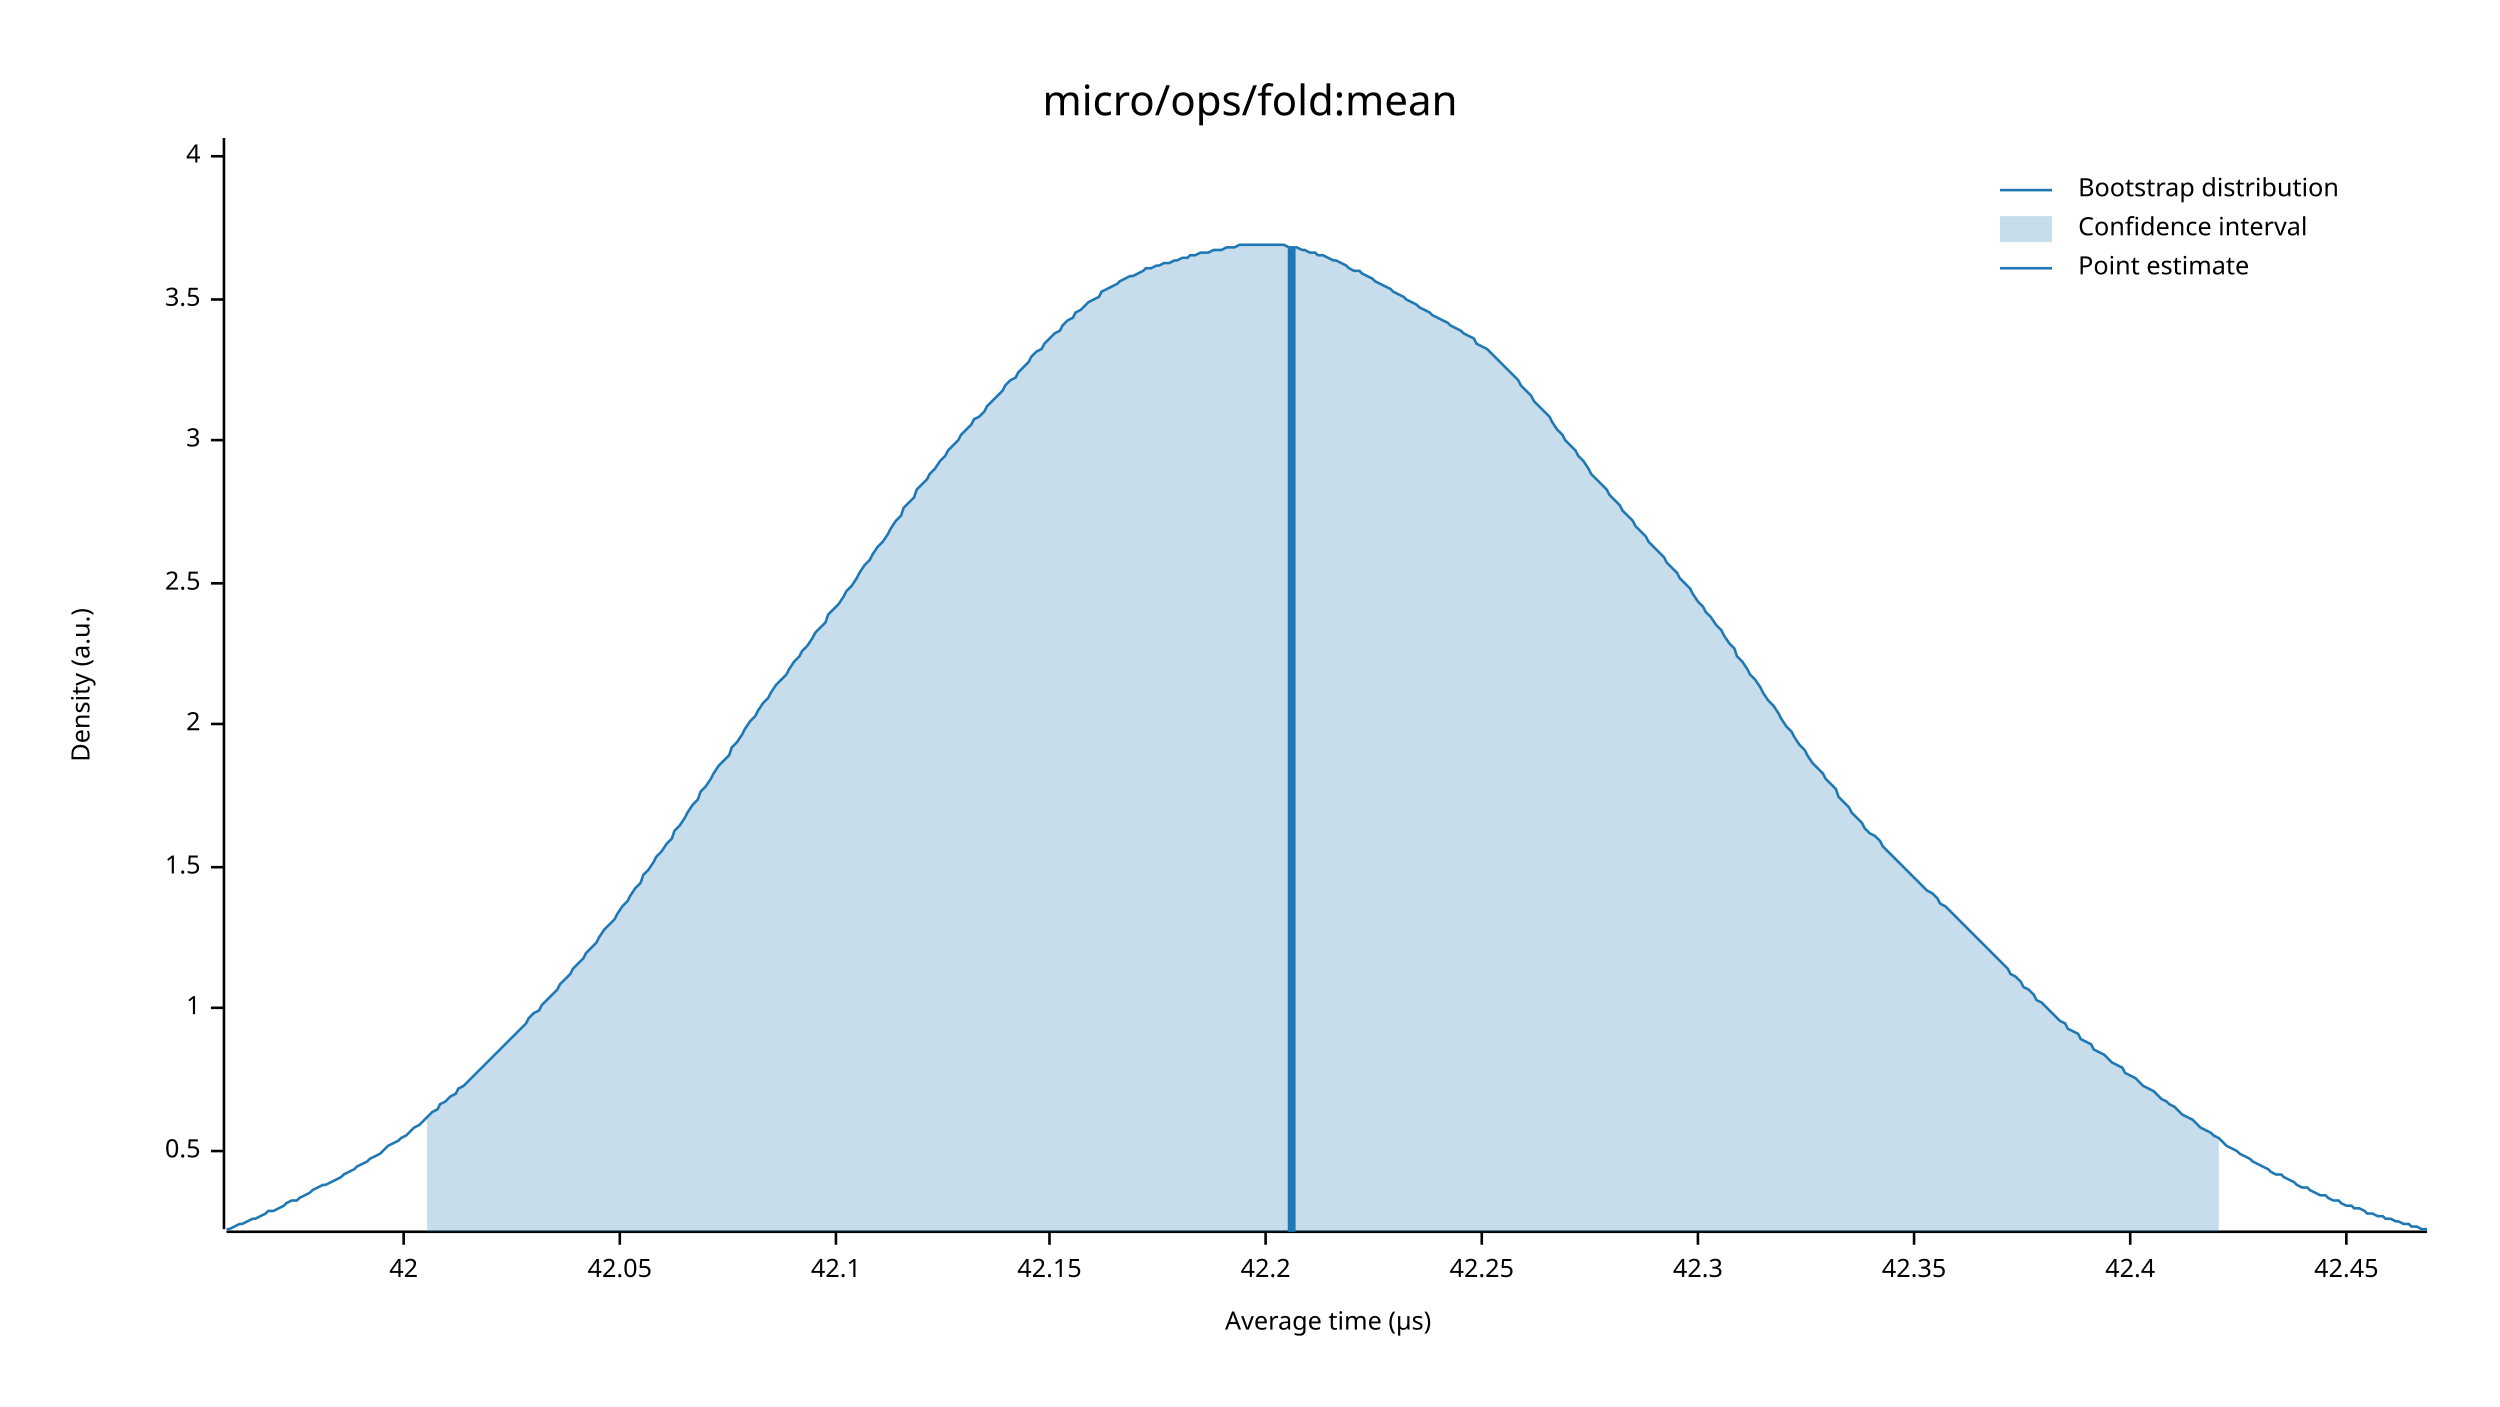
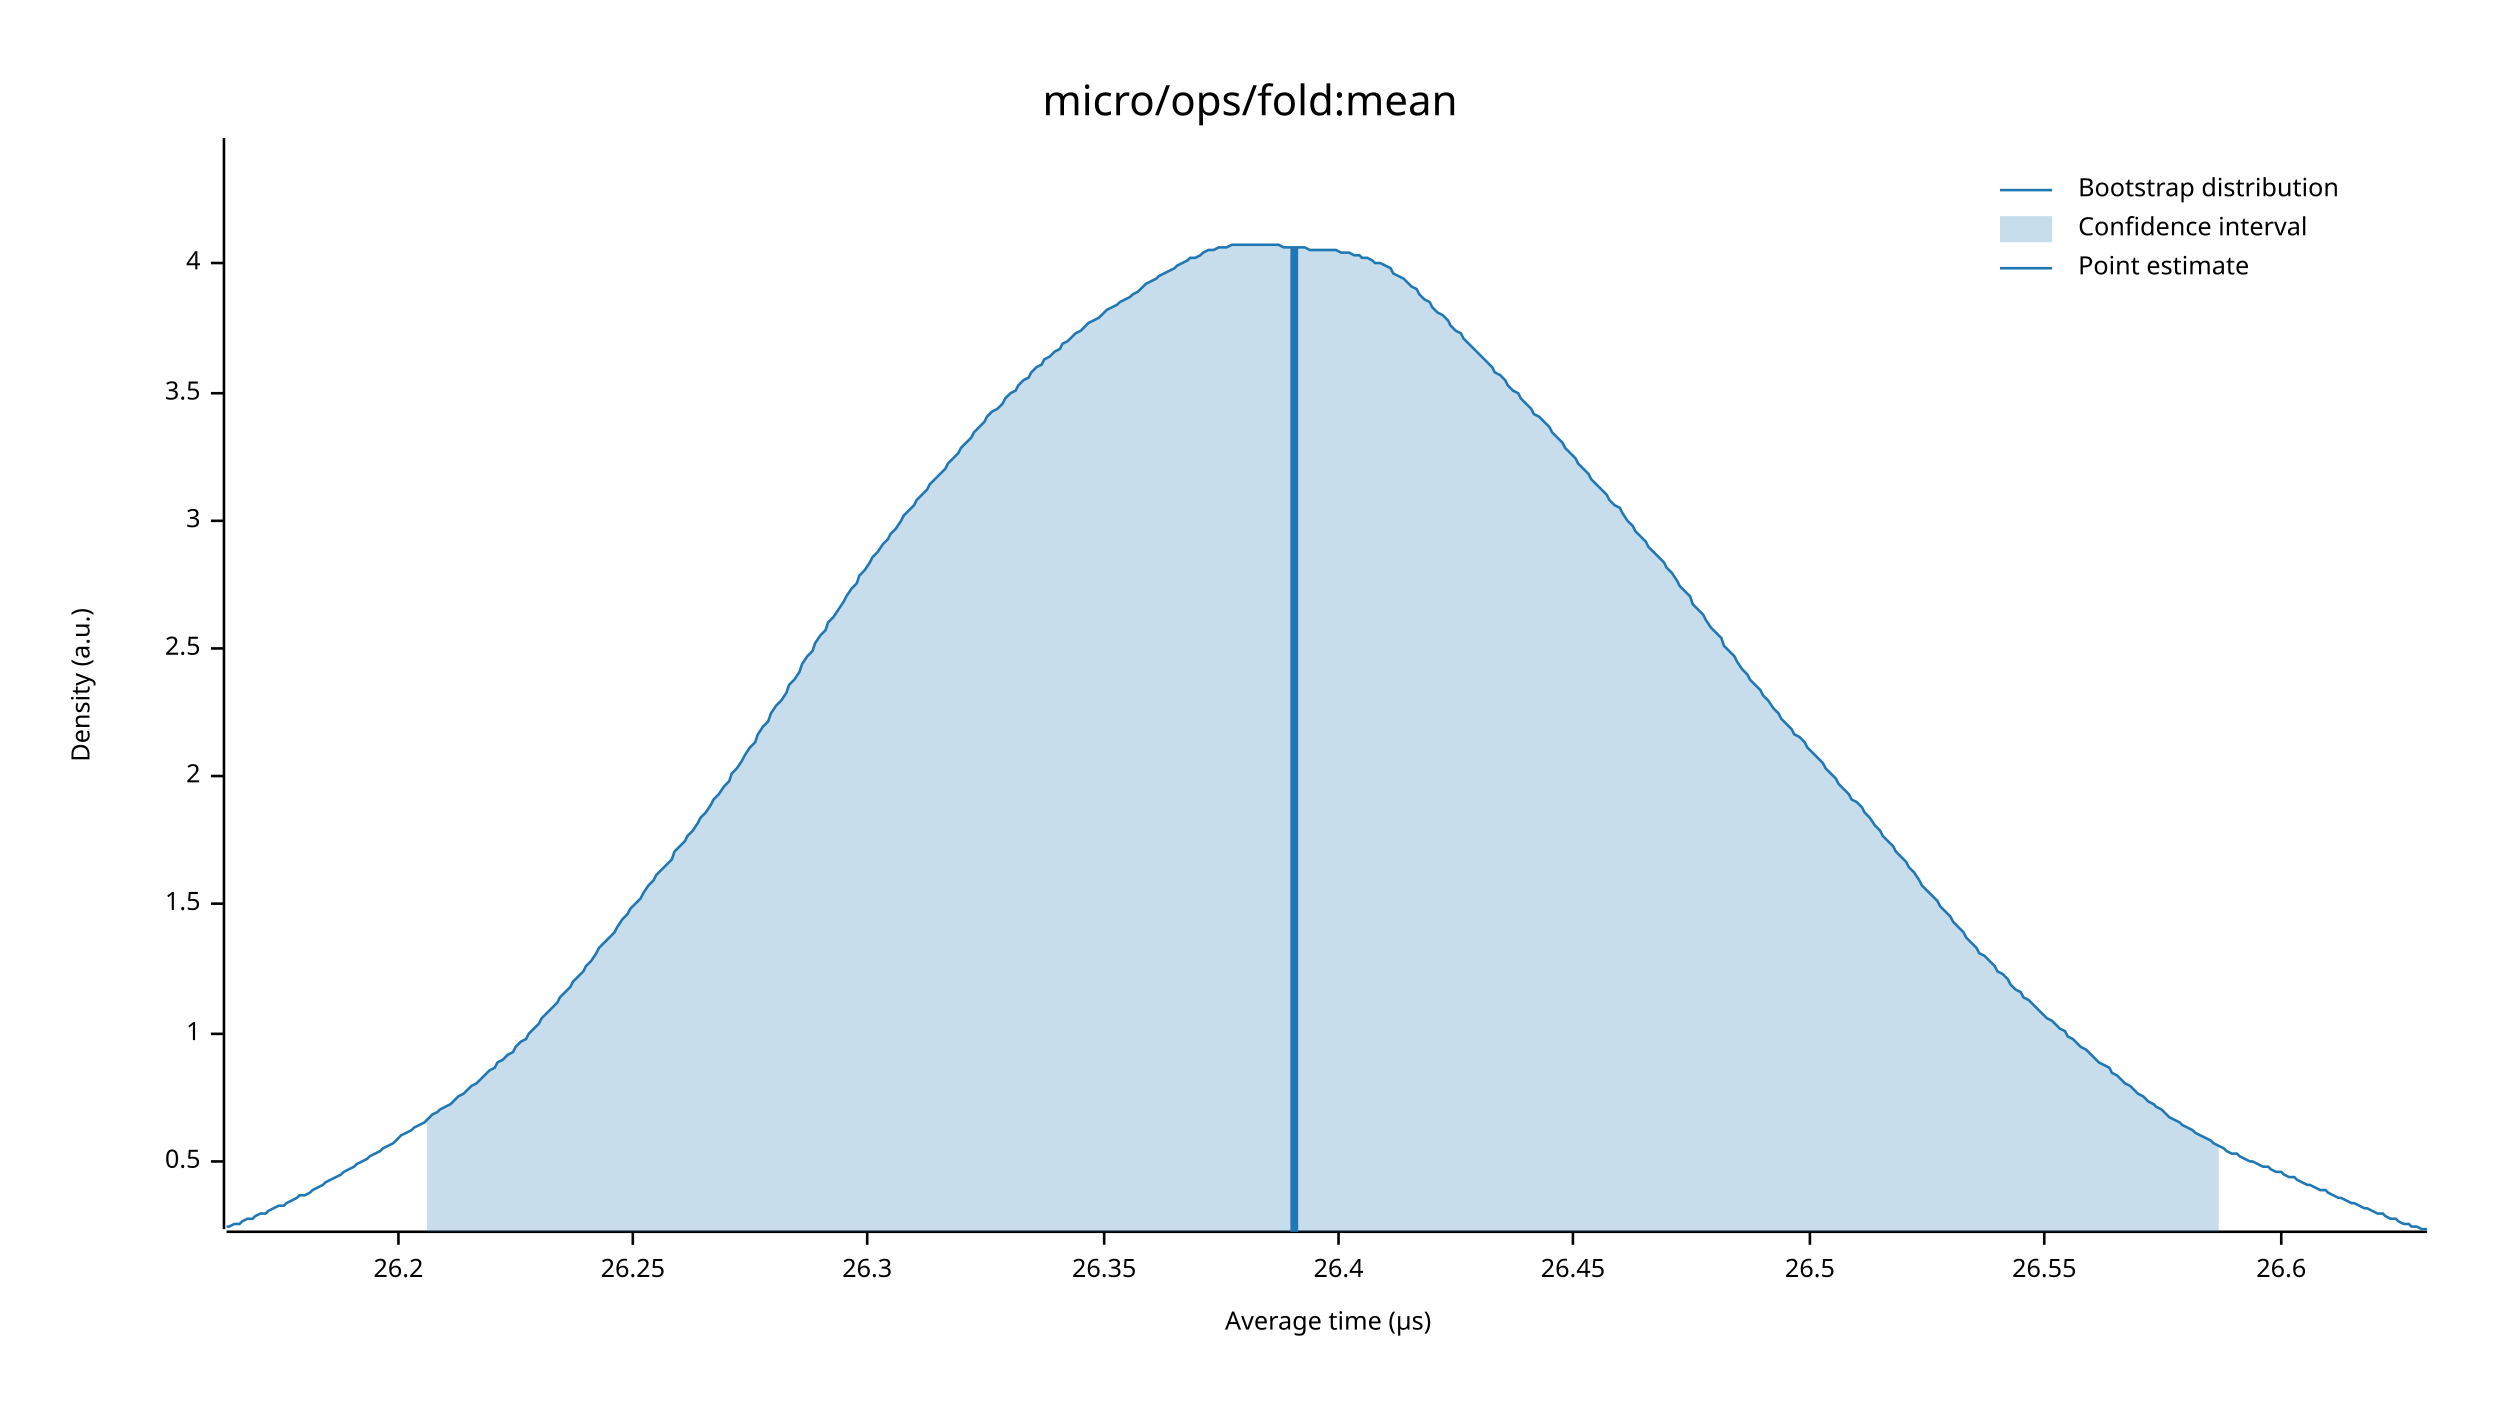
<svg xmlns="http://www.w3.org/2000/svg" width="960" height="540" viewBox="0 0 960 540">
  <text x="480" y="32" dy="0.76em" text-anchor="middle" font-family="sans-serif" font-size="16.129" opacity="1" fill="#000000">
micro/ops/fold:mean
</text>
  <text x="27" y="263" dy="0.76em" text-anchor="middle" font-family="sans-serif" font-size="9.677" opacity="1" fill="#000000" transform="rotate(270, 27, 263)">
Density (a.u.)
</text>
  <text x="510" y="513" dy="-0.5ex" text-anchor="middle" font-family="sans-serif" font-size="9.677" opacity="1" fill="#000000">
Average time (µs)
</text>
  <polyline fill="none" opacity="1" stroke="#000000" stroke-width="1" points="86,53 86,472 " />
-   <text x="77" y="442" dy="0.5ex" text-anchor="end" font-family="sans-serif" font-size="9.677" opacity="1" fill="#000000">
+   <text x="77" y="446" dy="0.5ex" text-anchor="end" font-family="sans-serif" font-size="9.677" opacity="1" fill="#000000">
0.5
</text>
-   <polyline fill="none" opacity="1" stroke="#000000" stroke-width="1" points="81,442 86,442 " />
-   <text x="77" y="387" dy="0.5ex" text-anchor="end" font-family="sans-serif" font-size="9.677" opacity="1" fill="#000000">
+   <polyline fill="none" opacity="1" stroke="#000000" stroke-width="1" points="81,446 86,446 " />
+   <text x="77" y="397" dy="0.5ex" text-anchor="end" font-family="sans-serif" font-size="9.677" opacity="1" fill="#000000">
1
</text>
-   <polyline fill="none" opacity="1" stroke="#000000" stroke-width="1" points="81,387 86,387 " />
-   <text x="77" y="333" dy="0.5ex" text-anchor="end" font-family="sans-serif" font-size="9.677" opacity="1" fill="#000000">
+   <polyline fill="none" opacity="1" stroke="#000000" stroke-width="1" points="81,397 86,397 " />
+   <text x="77" y="347" dy="0.5ex" text-anchor="end" font-family="sans-serif" font-size="9.677" opacity="1" fill="#000000">
1.5
</text>
-   <polyline fill="none" opacity="1" stroke="#000000" stroke-width="1" points="81,333 86,333 " />
-   <text x="77" y="278" dy="0.5ex" text-anchor="end" font-family="sans-serif" font-size="9.677" opacity="1" fill="#000000">
+   <polyline fill="none" opacity="1" stroke="#000000" stroke-width="1" points="81,347 86,347 " />
+   <text x="77" y="298" dy="0.5ex" text-anchor="end" font-family="sans-serif" font-size="9.677" opacity="1" fill="#000000">
2
</text>
-   <polyline fill="none" opacity="1" stroke="#000000" stroke-width="1" points="81,278 86,278 " />
-   <text x="77" y="224" dy="0.5ex" text-anchor="end" font-family="sans-serif" font-size="9.677" opacity="1" fill="#000000">
+   <polyline fill="none" opacity="1" stroke="#000000" stroke-width="1" points="81,298 86,298 " />
+   <text x="77" y="249" dy="0.5ex" text-anchor="end" font-family="sans-serif" font-size="9.677" opacity="1" fill="#000000">
2.5
</text>
-   <polyline fill="none" opacity="1" stroke="#000000" stroke-width="1" points="81,224 86,224 " />
-   <text x="77" y="169" dy="0.5ex" text-anchor="end" font-family="sans-serif" font-size="9.677" opacity="1" fill="#000000">
+   <polyline fill="none" opacity="1" stroke="#000000" stroke-width="1" points="81,249 86,249 " />
+   <text x="77" y="200" dy="0.5ex" text-anchor="end" font-family="sans-serif" font-size="9.677" opacity="1" fill="#000000">
3
</text>
-   <polyline fill="none" opacity="1" stroke="#000000" stroke-width="1" points="81,169 86,169 " />
-   <text x="77" y="115" dy="0.5ex" text-anchor="end" font-family="sans-serif" font-size="9.677" opacity="1" fill="#000000">
+   <polyline fill="none" opacity="1" stroke="#000000" stroke-width="1" points="81,200 86,200 " />
+   <text x="77" y="151" dy="0.5ex" text-anchor="end" font-family="sans-serif" font-size="9.677" opacity="1" fill="#000000">
3.5
</text>
-   <polyline fill="none" opacity="1" stroke="#000000" stroke-width="1" points="81,115 86,115 " />
-   <text x="77" y="60" dy="0.5ex" text-anchor="end" font-family="sans-serif" font-size="9.677" opacity="1" fill="#000000">
+   <polyline fill="none" opacity="1" stroke="#000000" stroke-width="1" points="81,151 86,151 " />
+   <text x="77" y="101" dy="0.5ex" text-anchor="end" font-family="sans-serif" font-size="9.677" opacity="1" fill="#000000">
4
</text>
-   <polyline fill="none" opacity="1" stroke="#000000" stroke-width="1" points="81,60 86,60 " />
+   <polyline fill="none" opacity="1" stroke="#000000" stroke-width="1" points="81,101 86,101 " />
  <polyline fill="none" opacity="1" stroke="#000000" stroke-width="1" points="87,473 932,473 " />
-   <text x="155" y="483" dy="0.76em" text-anchor="middle" font-family="sans-serif" font-size="9.677" opacity="1" fill="#000000">
- 42
+   <text x="153" y="483" dy="0.76em" text-anchor="middle" font-family="sans-serif" font-size="9.677" opacity="1" fill="#000000">
+ 26.2
</text>
-   <polyline fill="none" opacity="1" stroke="#000000" stroke-width="1" points="155,473 155,478 " />
-   <text x="238" y="483" dy="0.76em" text-anchor="middle" font-family="sans-serif" font-size="9.677" opacity="1" fill="#000000">
- 42.05
+   <polyline fill="none" opacity="1" stroke="#000000" stroke-width="1" points="153,473 153,478 " />
+   <text x="243" y="483" dy="0.76em" text-anchor="middle" font-family="sans-serif" font-size="9.677" opacity="1" fill="#000000">
+ 26.25
</text>
-   <polyline fill="none" opacity="1" stroke="#000000" stroke-width="1" points="238,473 238,478 " />
-   <text x="321" y="483" dy="0.76em" text-anchor="middle" font-family="sans-serif" font-size="9.677" opacity="1" fill="#000000">
- 42.1
+   <polyline fill="none" opacity="1" stroke="#000000" stroke-width="1" points="243,473 243,478 " />
+   <text x="333" y="483" dy="0.76em" text-anchor="middle" font-family="sans-serif" font-size="9.677" opacity="1" fill="#000000">
+ 26.3
</text>
-   <polyline fill="none" opacity="1" stroke="#000000" stroke-width="1" points="321,473 321,478 " />
-   <text x="403" y="483" dy="0.76em" text-anchor="middle" font-family="sans-serif" font-size="9.677" opacity="1" fill="#000000">
- 42.15
+   <polyline fill="none" opacity="1" stroke="#000000" stroke-width="1" points="333,473 333,478 " />
+   <text x="424" y="483" dy="0.76em" text-anchor="middle" font-family="sans-serif" font-size="9.677" opacity="1" fill="#000000">
+ 26.35
</text>
-   <polyline fill="none" opacity="1" stroke="#000000" stroke-width="1" points="403,473 403,478 " />
-   <text x="486" y="483" dy="0.76em" text-anchor="middle" font-family="sans-serif" font-size="9.677" opacity="1" fill="#000000">
- 42.2
+   <polyline fill="none" opacity="1" stroke="#000000" stroke-width="1" points="424,473 424,478 " />
+   <text x="514" y="483" dy="0.76em" text-anchor="middle" font-family="sans-serif" font-size="9.677" opacity="1" fill="#000000">
+ 26.4
</text>
-   <polyline fill="none" opacity="1" stroke="#000000" stroke-width="1" points="486,473 486,478 " />
-   <text x="569" y="483" dy="0.76em" text-anchor="middle" font-family="sans-serif" font-size="9.677" opacity="1" fill="#000000">
- 42.25
+   <polyline fill="none" opacity="1" stroke="#000000" stroke-width="1" points="514,473 514,478 " />
+   <text x="604" y="483" dy="0.76em" text-anchor="middle" font-family="sans-serif" font-size="9.677" opacity="1" fill="#000000">
+ 26.45
</text>
-   <polyline fill="none" opacity="1" stroke="#000000" stroke-width="1" points="569,473 569,478 " />
-   <text x="652" y="483" dy="0.76em" text-anchor="middle" font-family="sans-serif" font-size="9.677" opacity="1" fill="#000000">
- 42.3
+   <polyline fill="none" opacity="1" stroke="#000000" stroke-width="1" points="604,473 604,478 " />
+   <text x="695" y="483" dy="0.76em" text-anchor="middle" font-family="sans-serif" font-size="9.677" opacity="1" fill="#000000">
+ 26.5
</text>
-   <polyline fill="none" opacity="1" stroke="#000000" stroke-width="1" points="652,473 652,478 " />
-   <text x="735" y="483" dy="0.76em" text-anchor="middle" font-family="sans-serif" font-size="9.677" opacity="1" fill="#000000">
- 42.35
+   <polyline fill="none" opacity="1" stroke="#000000" stroke-width="1" points="695,473 695,478 " />
+   <text x="785" y="483" dy="0.76em" text-anchor="middle" font-family="sans-serif" font-size="9.677" opacity="1" fill="#000000">
+ 26.55
</text>
-   <polyline fill="none" opacity="1" stroke="#000000" stroke-width="1" points="735,473 735,478 " />
-   <text x="818" y="483" dy="0.76em" text-anchor="middle" font-family="sans-serif" font-size="9.677" opacity="1" fill="#000000">
- 42.4
+   <polyline fill="none" opacity="1" stroke="#000000" stroke-width="1" points="785,473 785,478 " />
+   <text x="876" y="483" dy="0.76em" text-anchor="middle" font-family="sans-serif" font-size="9.677" opacity="1" fill="#000000">
+ 26.6
</text>
-   <polyline fill="none" opacity="1" stroke="#000000" stroke-width="1" points="818,473 818,478 " />
-   <text x="901" y="483" dy="0.76em" text-anchor="middle" font-family="sans-serif" font-size="9.677" opacity="1" fill="#000000">
- 42.45
- </text>
-   <polyline fill="none" opacity="1" stroke="#000000" stroke-width="1" points="901,473 901,478 " />
-   <polyline fill="none" opacity="1" stroke="#1F78B4" stroke-width="1" points="87,472 88,472 90,471 92,470 93,470 95,469 97,468 98,468 100,467 102,466 103,465 105,465 107,464 109,463 110,462 112,461 114,461 115,460 117,459 119,458 120,457 122,456 124,455 125,455 127,454 129,453 131,452 132,451 134,450 136,449 137,448 139,447 141,446 142,445 144,444 146,443 147,442 149,440 151,439 153,438 154,437 156,436 158,434 159,433 161,432 163,430 164,429 166,427 168,426 169,424 171,423 173,421 175,420 176,418 178,417 180,415 181,414 183,412 185,410 186,409 188,407 190,405 191,404 193,402 195,400 197,398 198,397 200,395 202,393 203,391 205,389 207,388 208,386 210,384 212,382 214,380 215,378 217,376 219,374 220,372 222,370 224,368 225,366 227,364 229,362 230,360 232,357 234,355 236,353 237,351 239,348 241,346 242,344 244,341 246,339 247,336 249,334 251,331 252,329 254,327 256,324 258,322 259,319 261,317 263,314 264,312 266,309 268,307 269,304 271,302 273,299 274,297 276,294 278,292 280,290 281,287 283,285 285,282 286,280 288,277 290,275 291,273 293,270 295,268 296,266 298,263 300,261 302,259 303,257 305,254 307,252 308,250 310,248 312,245 313,243 315,241 317,239 318,236 320,234 322,232 324,229 325,227 327,225 329,222 330,220 332,217 334,215 335,213 337,210 339,208 341,205 342,203 344,200 346,198 347,195 349,193 351,191 352,188 354,186 356,184 357,182 359,180 361,177 363,175 364,173 366,171 368,169 369,167 371,165 373,163 374,161 376,160 378,158 379,156 381,154 383,152 385,150 386,148 388,146 390,145 391,143 393,141 395,139 396,137 398,135 400,134 401,132 403,130 405,128 407,127 408,125 410,123 412,122 413,120 415,119 417,117 418,116 420,115 422,114 423,112 425,111 427,110 429,109 430,108 432,107 434,106 435,106 437,105 439,104 440,103 442,103 444,102 445,102 447,101 449,101 451,100 452,100 454,99 456,99 457,98 459,98 461,97 462,97 464,97 466,96 468,96 469,96 471,95 473,95 474,95 476,94 478,94 479,94 481,94 483,94 484,94 486,94 488,94 490,94 491,94 493,94 495,95 496,95 498,95 500,96 501,96 503,97 505,97 506,98 508,98 510,99 512,100 513,100 515,101 517,102 518,103 520,104 522,104 523,105 525,106 527,107 528,108 530,109 532,110 534,111 535,112 537,113 539,114 540,115 542,116 544,117 545,118 547,119 549,120 550,121 552,122 554,123 556,124 557,125 559,126 561,127 562,128 564,129 566,130 567,132 569,133 571,134 573,136 574,137 576,139 578,141 579,142 581,144 583,146 584,148 586,150 588,152 589,154 591,156 593,158 595,160 596,162 598,165 600,167 601,169 603,171 605,173 606,175 608,177 610,180 611,182 613,184 615,186 617,188 618,190 620,192 622,194 623,196 625,198 627,200 628,202 630,204 632,206 633,208 635,210 637,212 639,214 640,216 642,218 644,220 645,222 647,224 649,226 650,228 652,231 654,233 655,235 657,237 659,240 661,242 662,244 664,247 666,249 667,252 669,254 671,257 672,259 674,261 676,264 677,266 679,269 681,271 683,274 684,276 686,279 688,281 689,283 691,286 693,288 694,290 696,293 698,295 700,297 701,299 703,301 705,303 706,306 708,308 710,310 711,312 713,314 715,316 716,318 718,320 720,321 722,323 723,325 725,327 727,329 728,330 730,332 732,334 733,335 735,337 737,339 738,340 740,342 742,343 744,345 745,347 747,348 749,350 750,351 752,353 754,355 755,356 757,358 759,360 760,361 762,363 764,365 766,367 767,368 769,370 771,372 772,374 774,375 776,377 777,379 779,380 781,382 782,384 784,385 786,387 788,389 789,390 791,392 793,393 794,395 796,396 798,397 799,399 801,400 803,401 804,403 806,404 808,405 810,407 811,408 813,409 815,410 816,412 818,413 820,414 821,415 823,417 825,418 827,419 828,420 830,422 832,423 833,424 835,425 837,427 838,428 840,429 842,430 843,431 845,433 847,434 849,435 850,436 852,437 854,439 855,440 857,441 859,442 860,443 862,444 864,445 865,446 867,447 869,448 871,449 872,450 874,451 876,451 877,452 879,453 881,454 882,455 884,456 886,456 887,457 889,458 891,459 893,459 894,460 896,461 898,461 899,462 901,463 903,463 904,464 906,464 908,465 909,466 911,466 913,467 915,467 916,468 918,468 920,469 921,469 923,470 925,470 926,471 928,471 930,472 932,472 " />
-   <polygon opacity="0.25" fill="#1F78B4" points="164,429 166,427 168,426 169,424 171,423 173,421 175,420 176,418 178,417 180,415 181,414 183,412 185,410 186,409 188,407 190,405 191,404 193,402 195,400 197,398 198,397 200,395 202,393 203,391 205,389 207,388 208,386 210,384 212,382 214,380 215,378 217,376 219,374 220,372 222,370 224,368 225,366 227,364 229,362 230,360 232,357 234,355 236,353 237,351 239,348 241,346 242,344 244,341 246,339 247,336 249,334 251,331 252,329 254,327 256,324 258,322 259,319 261,317 263,314 264,312 266,309 268,307 269,304 271,302 273,299 274,297 276,294 278,292 280,290 281,287 283,285 285,282 286,280 288,277 290,275 291,273 293,270 295,268 296,266 298,263 300,261 302,259 303,257 305,254 307,252 308,250 310,248 312,245 313,243 315,241 317,239 318,236 320,234 322,232 324,229 325,227 327,225 329,222 330,220 332,217 334,215 335,213 337,210 339,208 341,205 342,203 344,200 346,198 347,195 349,193 351,191 352,188 354,186 356,184 357,182 359,180 361,177 363,175 364,173 366,171 368,169 369,167 371,165 373,163 374,161 376,160 378,158 379,156 381,154 383,152 385,150 386,148 388,146 390,145 391,143 393,141 395,139 396,137 398,135 400,134 401,132 403,130 405,128 407,127 408,125 410,123 412,122 413,120 415,119 417,117 418,116 420,115 422,114 423,112 425,111 427,110 429,109 430,108 432,107 434,106 435,106 437,105 439,104 440,103 442,103 444,102 445,102 447,101 449,101 451,100 452,100 454,99 456,99 457,98 459,98 461,97 462,97 464,97 466,96 468,96 469,96 471,95 473,95 474,95 476,94 478,94 479,94 481,94 483,94 484,94 486,94 488,94 490,94 491,94 493,94 495,95 496,95 498,95 500,96 501,96 503,97 505,97 506,98 508,98 510,99 512,100 513,100 515,101 517,102 518,103 520,104 522,104 523,105 525,106 527,107 528,108 530,109 532,110 534,111 535,112 537,113 539,114 540,115 542,116 544,117 545,118 547,119 549,120 550,121 552,122 554,123 556,124 557,125 559,126 561,127 562,128 564,129 566,130 567,132 569,133 571,134 573,136 574,137 576,139 578,141 579,142 581,144 583,146 584,148 586,150 588,152 589,154 591,156 593,158 595,160 596,162 598,165 600,167 601,169 603,171 605,173 606,175 608,177 610,180 611,182 613,184 615,186 617,188 618,190 620,192 622,194 623,196 625,198 627,200 628,202 630,204 632,206 633,208 635,210 637,212 639,214 640,216 642,218 644,220 645,222 647,224 649,226 650,228 652,231 654,233 655,235 657,237 659,240 661,242 662,244 664,247 666,249 667,252 669,254 671,257 672,259 674,261 676,264 677,266 679,269 681,271 683,274 684,276 686,279 688,281 689,283 691,286 693,288 694,290 696,293 698,295 700,297 701,299 703,301 705,303 706,306 708,308 710,310 711,312 713,314 715,316 716,318 718,320 720,321 722,323 723,325 725,327 727,329 728,330 730,332 732,334 733,335 735,337 737,339 738,340 740,342 742,343 744,345 745,347 747,348 749,350 750,351 752,353 754,355 755,356 757,358 759,360 760,361 762,363 764,365 766,367 767,368 769,370 771,372 772,374 774,375 776,377 777,379 779,380 781,382 782,384 784,385 786,387 788,389 789,390 791,392 793,393 794,395 796,396 798,397 799,399 801,400 803,401 804,403 806,404 808,405 810,407 811,408 813,409 815,410 816,412 818,413 820,414 821,415 823,417 825,418 827,419 828,420 830,422 832,423 833,424 835,425 837,427 838,428 840,429 842,430 843,431 845,433 847,434 849,435 850,436 852,437 852,473 164,473 " />
-   <polyline fill="none" opacity="1" stroke="#1F78B4" stroke-width="3" points="496,473 496,95 " />
+   <polyline fill="none" opacity="1" stroke="#000000" stroke-width="1" points="876,473 876,478 " />
+   <polyline fill="none" opacity="1" stroke="#1F78B4" stroke-width="1" points="87,471 88,471 90,470 92,470 93,469 95,468 97,468 98,467 100,466 102,466 103,465 105,464 107,463 109,463 110,462 112,461 114,460 115,459 117,459 119,458 120,457 122,456 124,455 125,454 127,453 129,452 131,451 132,450 134,449 136,448 137,447 139,446 141,445 142,444 144,443 146,442 147,441 149,440 151,439 153,437 154,436 156,435 158,434 159,433 161,432 163,431 164,430 166,428 168,427 169,426 171,425 173,424 175,422 176,421 178,420 180,418 181,417 183,416 185,414 186,413 188,411 190,410 191,408 193,407 195,405 197,404 198,402 200,400 202,399 203,397 205,395 207,393 208,391 210,389 212,387 214,385 215,383 217,381 219,379 220,377 222,375 224,373 225,371 227,369 229,366 230,364 232,362 234,360 236,358 237,356 239,353 241,351 242,349 244,347 246,345 247,343 249,340 251,338 252,336 254,334 256,332 258,330 259,327 261,325 263,323 264,321 266,319 268,316 269,314 271,312 273,309 274,307 276,305 278,302 280,300 281,297 283,295 285,292 286,290 288,287 290,285 291,282 293,279 295,277 296,274 298,271 300,269 302,266 303,263 305,261 307,258 308,255 310,252 312,250 313,247 315,244 317,242 318,239 320,237 322,234 324,231 325,229 327,226 329,224 330,221 332,219 334,216 335,214 337,212 339,209 341,207 342,205 344,203 346,200 347,198 349,196 351,194 352,192 354,190 356,188 357,186 359,184 361,182 363,180 364,178 366,176 368,174 369,172 371,170 373,168 374,166 376,164 378,162 379,160 381,158 383,157 385,155 386,153 388,151 390,150 391,148 393,146 395,145 396,143 398,141 400,140 401,138 403,137 405,135 407,134 408,132 410,131 412,129 413,128 415,127 417,125 418,124 420,123 422,122 423,121 425,119 427,118 429,117 430,116 432,115 434,114 435,113 437,112 439,110 440,109 442,108 444,107 445,106 447,105 449,104 451,103 452,102 454,101 456,100 457,99 459,99 461,98 462,97 464,96 466,96 468,95 469,95 471,95 473,94 474,94 476,94 478,94 479,94 481,94 483,94 484,94 486,94 488,94 490,94 491,94 493,95 495,95 496,95 498,95 500,95 501,95 503,96 505,96 506,96 508,96 510,96 512,96 513,96 515,97 517,97 518,97 520,98 522,98 523,99 525,99 527,100 528,101 530,101 532,102 534,103 535,105 537,106 539,107 540,108 542,110 544,111 545,113 547,115 549,116 550,118 552,120 554,121 556,123 557,125 559,127 561,128 562,130 564,132 566,134 567,135 569,137 571,139 573,141 574,143 576,144 578,146 579,148 581,150 583,151 584,153 586,155 588,157 589,159 591,160 593,162 595,164 596,166 598,168 600,170 601,172 603,174 605,176 606,178 608,180 610,182 611,184 613,186 615,188 617,190 618,192 620,194 622,195 623,197 625,200 627,202 628,204 630,206 632,208 633,210 635,212 637,214 639,216 640,218 642,220 644,223 645,225 647,227 649,229 650,232 652,234 654,236 655,238 657,241 659,243 661,245 662,248 664,250 666,252 667,254 669,257 671,259 672,261 674,263 676,265 677,267 679,269 681,272 683,274 684,276 686,278 688,280 689,282 691,283 693,285 694,287 696,289 698,291 700,293 701,295 703,297 705,299 706,301 708,303 710,305 711,307 713,308 715,310 716,312 718,314 720,317 722,319 723,321 725,323 727,325 728,327 730,329 732,331 733,333 735,335 737,338 738,340 740,342 742,344 744,346 745,348 747,350 749,352 750,354 752,356 754,358 755,360 757,362 759,364 760,366 762,367 764,369 766,371 767,373 769,374 771,376 772,378 774,380 776,381 777,383 779,384 781,386 782,387 784,389 786,391 788,392 789,393 791,395 793,396 794,398 796,399 798,401 799,402 801,403 803,405 804,406 806,408 808,409 810,410 811,412 813,413 815,415 816,416 818,417 820,419 821,420 823,421 825,423 827,424 828,425 830,426 832,428 833,429 835,430 837,431 838,432 840,433 842,434 843,435 845,436 847,437 849,438 850,439 852,440 854,441 855,442 857,443 859,443 860,444 862,445 864,446 865,446 867,447 869,448 871,448 872,449 874,450 876,450 877,451 879,452 881,452 882,453 884,454 886,455 887,455 889,456 891,457 893,457 894,458 896,459 898,460 899,460 901,461 903,462 904,462 906,463 908,464 909,464 911,465 913,466 915,466 916,467 918,468 920,468 921,469 923,470 925,470 926,471 928,471 930,472 932,472 " />
+   <polygon opacity="0.25" fill="#1F78B4" points="164,430 166,428 168,427 169,426 171,425 173,424 175,422 176,421 178,420 180,418 181,417 183,416 185,414 186,413 188,411 190,410 191,408 193,407 195,405 197,404 198,402 200,400 202,399 203,397 205,395 207,393 208,391 210,389 212,387 214,385 215,383 217,381 219,379 220,377 222,375 224,373 225,371 227,369 229,366 230,364 232,362 234,360 236,358 237,356 239,353 241,351 242,349 244,347 246,345 247,343 249,340 251,338 252,336 254,334 256,332 258,330 259,327 261,325 263,323 264,321 266,319 268,316 269,314 271,312 273,309 274,307 276,305 278,302 280,300 281,297 283,295 285,292 286,290 288,287 290,285 291,282 293,279 295,277 296,274 298,271 300,269 302,266 303,263 305,261 307,258 308,255 310,252 312,250 313,247 315,244 317,242 318,239 320,237 322,234 324,231 325,229 327,226 329,224 330,221 332,219 334,216 335,214 337,212 339,209 341,207 342,205 344,203 346,200 347,198 349,196 351,194 352,192 354,190 356,188 357,186 359,184 361,182 363,180 364,178 366,176 368,174 369,172 371,170 373,168 374,166 376,164 378,162 379,160 381,158 383,157 385,155 386,153 388,151 390,150 391,148 393,146 395,145 396,143 398,141 400,140 401,138 403,137 405,135 407,134 408,132 410,131 412,129 413,128 415,127 417,125 418,124 420,123 422,122 423,121 425,119 427,118 429,117 430,116 432,115 434,114 435,113 437,112 439,110 440,109 442,108 444,107 445,106 447,105 449,104 451,103 452,102 454,101 456,100 457,99 459,99 461,98 462,97 464,96 466,96 468,95 469,95 471,95 473,94 474,94 476,94 478,94 479,94 481,94 483,94 484,94 486,94 488,94 490,94 491,94 493,95 495,95 496,95 498,95 500,95 501,95 503,96 505,96 506,96 508,96 510,96 512,96 513,96 515,97 517,97 518,97 520,98 522,98 523,99 525,99 527,100 528,101 530,101 532,102 534,103 535,105 537,106 539,107 540,108 542,110 544,111 545,113 547,115 549,116 550,118 552,120 554,121 556,123 557,125 559,127 561,128 562,130 564,132 566,134 567,135 569,137 571,139 573,141 574,143 576,144 578,146 579,148 581,150 583,151 584,153 586,155 588,157 589,159 591,160 593,162 595,164 596,166 598,168 600,170 601,172 603,174 605,176 606,178 608,180 610,182 611,184 613,186 615,188 617,190 618,192 620,194 622,195 623,197 625,200 627,202 628,204 630,206 632,208 633,210 635,212 637,214 639,216 640,218 642,220 644,223 645,225 647,227 649,229 650,232 652,234 654,236 655,238 657,241 659,243 661,245 662,248 664,250 666,252 667,254 669,257 671,259 672,261 674,263 676,265 677,267 679,269 681,272 683,274 684,276 686,278 688,280 689,282 691,283 693,285 694,287 696,289 698,291 700,293 701,295 703,297 705,299 706,301 708,303 710,305 711,307 713,308 715,310 716,312 718,314 720,317 722,319 723,321 725,323 727,325 728,327 730,329 732,331 733,333 735,335 737,338 738,340 740,342 742,344 744,346 745,348 747,350 749,352 750,354 752,356 754,358 755,360 757,362 759,364 760,366 762,367 764,369 766,371 767,373 769,374 771,376 772,378 774,380 776,381 777,383 779,384 781,386 782,387 784,389 786,391 788,392 789,393 791,395 793,396 794,398 796,399 798,401 799,402 801,403 803,405 804,406 806,408 808,409 810,410 811,412 813,413 815,415 816,416 818,417 820,419 821,420 823,421 825,423 827,424 828,425 830,426 832,428 833,429 835,430 837,431 838,432 840,433 842,434 843,435 845,436 847,437 849,438 850,439 852,440 852,473 164,473 " />
+   <polyline fill="none" opacity="1" stroke="#1F78B4" stroke-width="3" points="497,473 497,95 " />
  <text x="798" y="68" dy="0.76em" text-anchor="start" font-family="sans-serif" font-size="9.677" opacity="1" fill="#000000">
Bootstrap distribution
</text>
  <text x="798" y="83" dy="0.76em" text-anchor="start" font-family="sans-serif" font-size="9.677" opacity="1" fill="#000000">
Confidence interval
</text>
  <text x="798" y="98" dy="0.76em" text-anchor="start" font-family="sans-serif" font-size="9.677" opacity="1" fill="#000000">
Point estimate
</text>
  <polyline fill="none" opacity="1" stroke="#1F78B4" stroke-width="1" points="768,73 788,73 " />
  <rect x="768" y="83" width="20" height="10" opacity="0.25" fill="#1F78B4" stroke="none" />
  <polyline fill="none" opacity="1" stroke="#1F78B4" stroke-width="1" points="768,103 788,103 " />
</svg>
